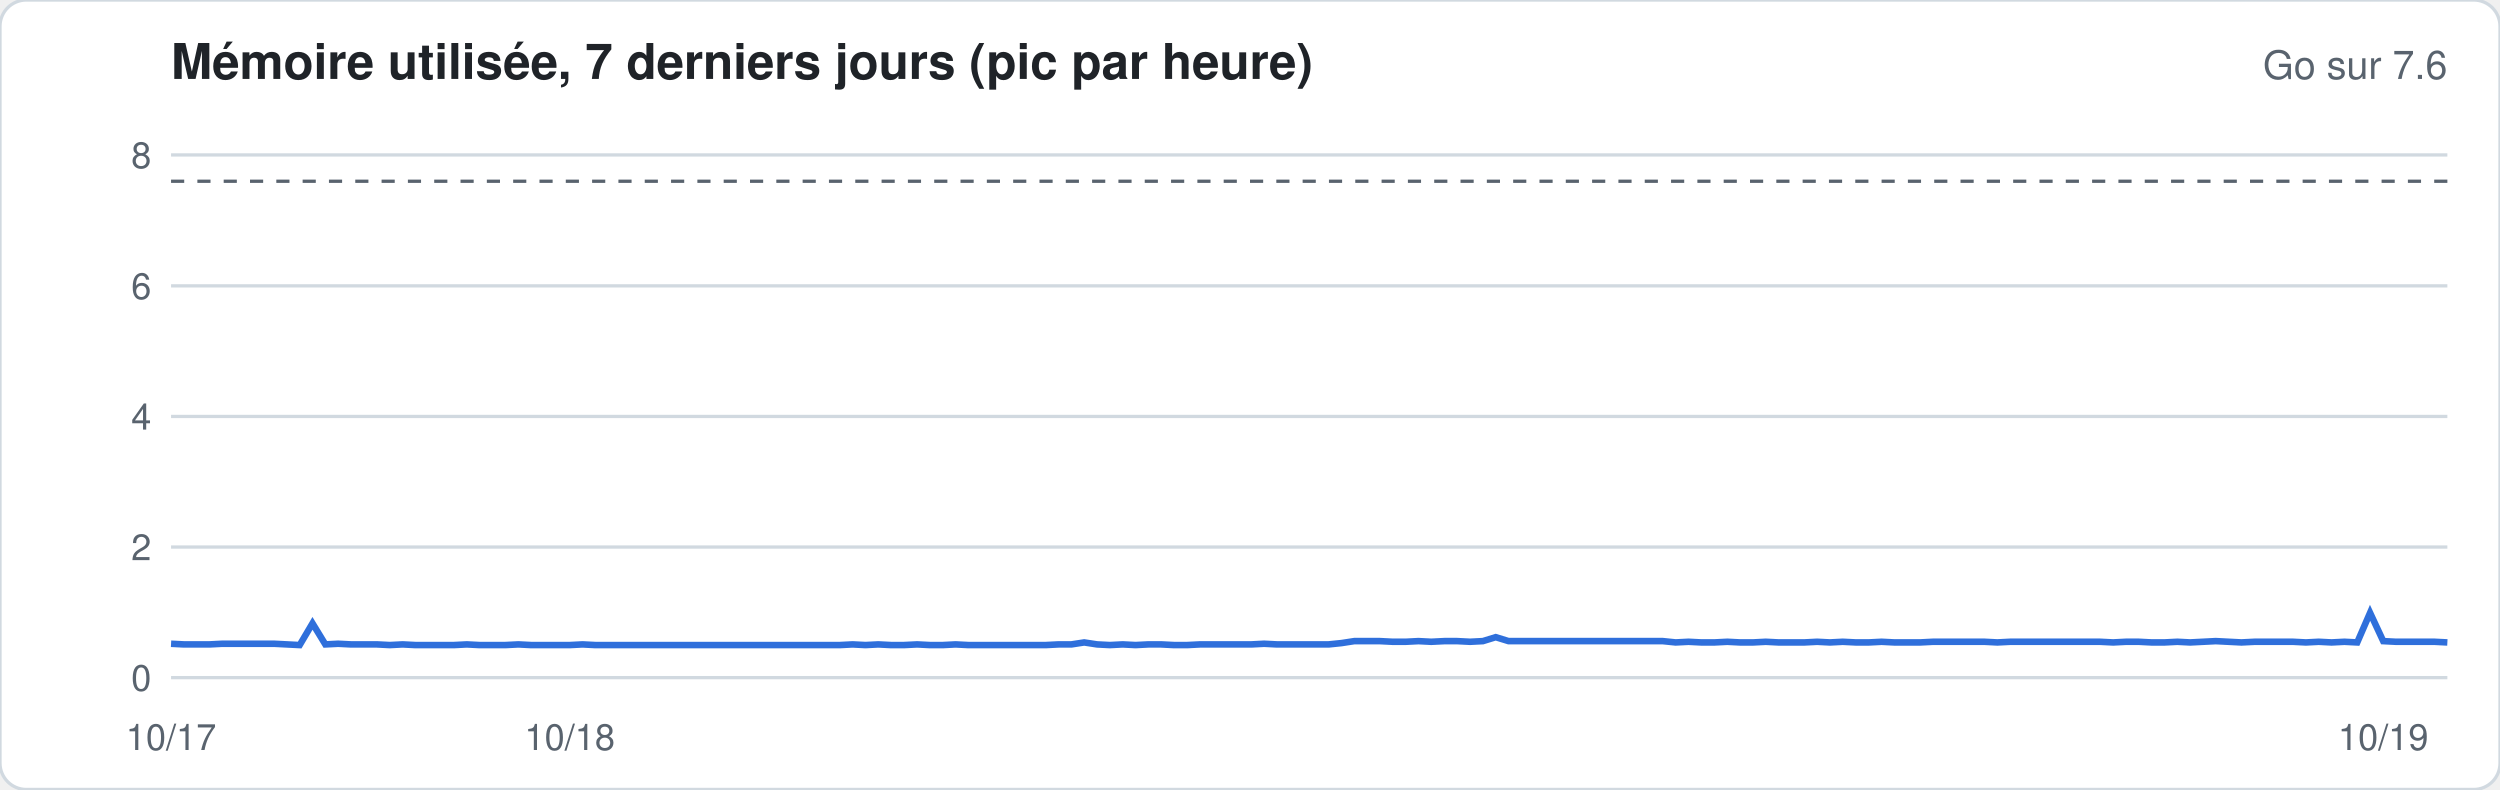
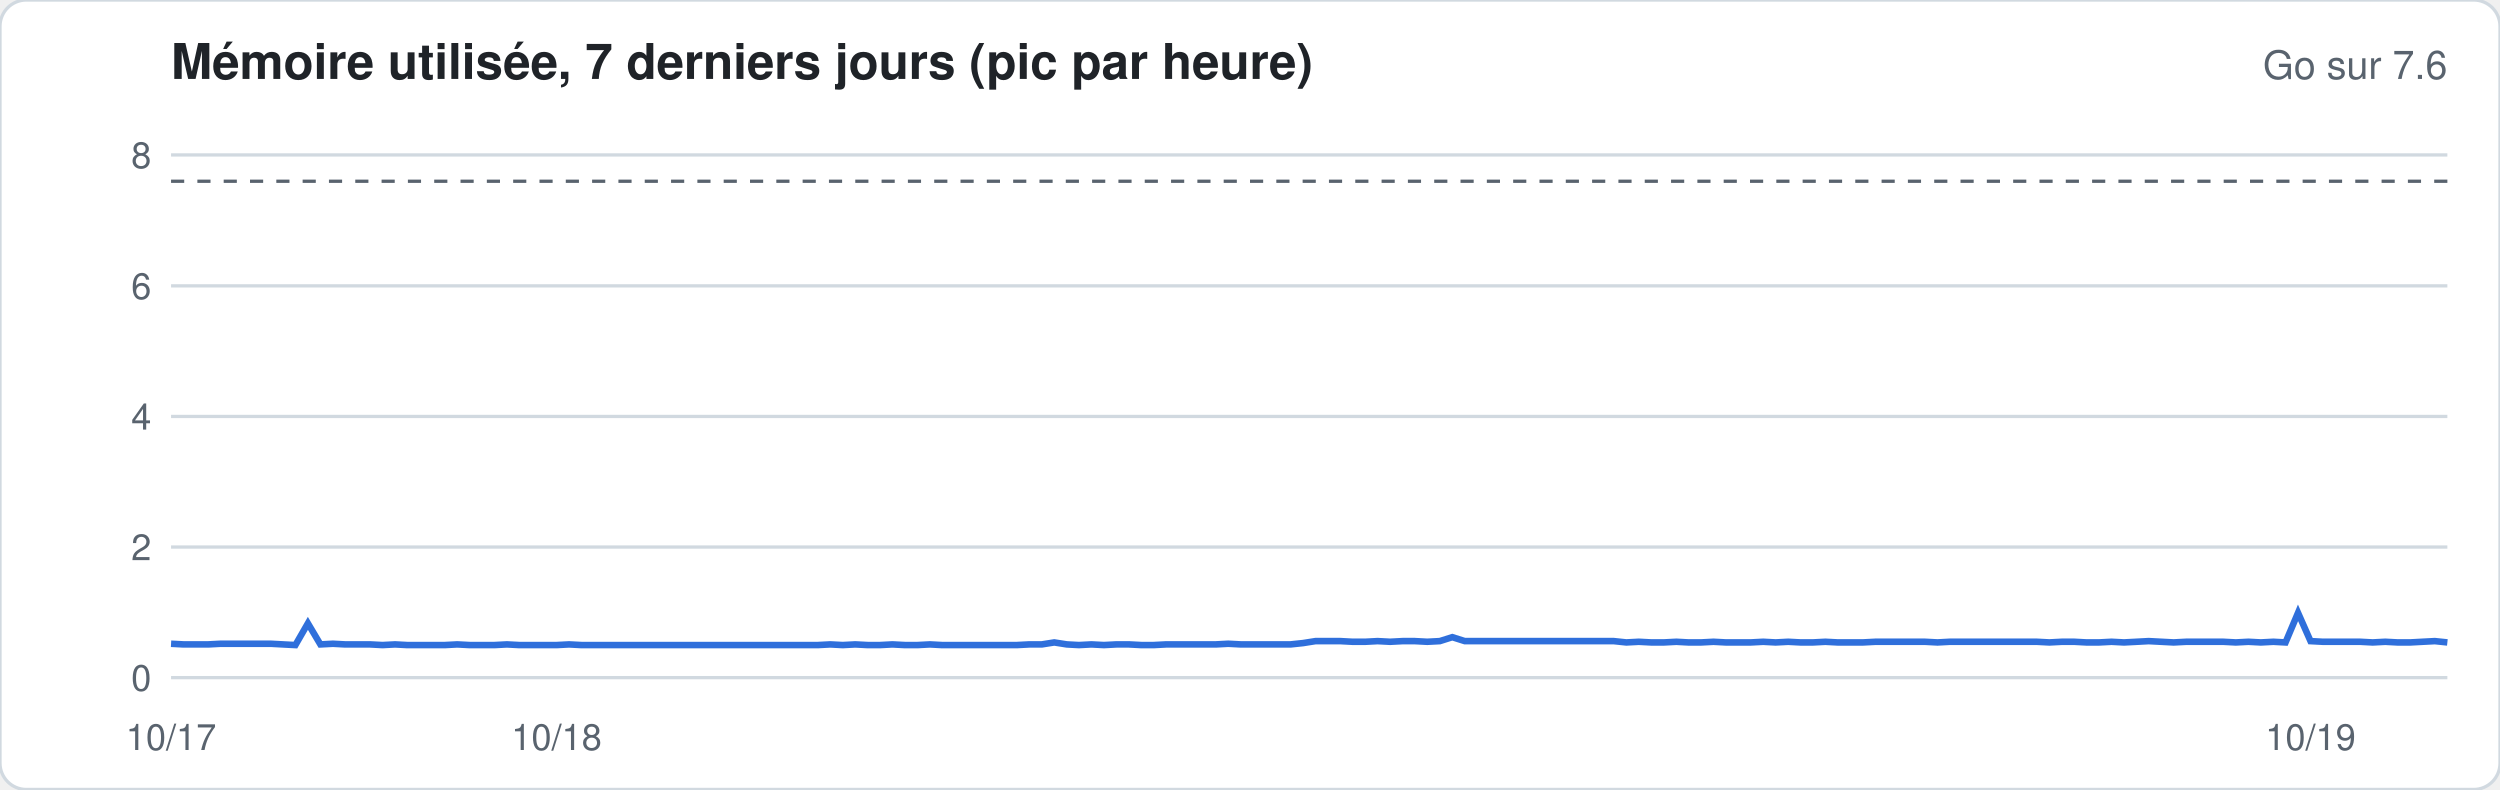
<svg xmlns="http://www.w3.org/2000/svg" width="760" height="240" viewBox="0 0 760 240" font-family="-apple-system,Segoe UI,Helvetica,Arial,sans-serif">
  <rect width="760" height="240" rx="8" fill="#ffffff" stroke="#d1d9e0" />
  <text x="52" y="24" font-size="15" font-weight="600" fill="#1f2328">Mémoire utilisée, 7 derniers jours (pic par heure)</text>
  <text x="744" y="24" font-size="12" fill="#59636e" text-anchor="end">Go sur 7.6</text>
  <line x1="52" x2="744" y1="206.0" y2="206.0" stroke="#d1d9e0" stroke-width="1" />
  <text x="46" y="210.0" font-size="11" fill="#59636e" text-anchor="end">0</text>
  <line x1="52" x2="744" y1="166.3" y2="166.3" stroke="#d1d9e0" stroke-width="1" />
  <text x="46" y="170.3" font-size="11" fill="#59636e" text-anchor="end">2</text>
  <line x1="52" x2="744" y1="126.6" y2="126.6" stroke="#d1d9e0" stroke-width="1" />
  <text x="46" y="130.6" font-size="11" fill="#59636e" text-anchor="end">4</text>
  <line x1="52" x2="744" y1="86.9" y2="86.9" stroke="#d1d9e0" stroke-width="1" />
  <text x="46" y="90.9" font-size="11" fill="#59636e" text-anchor="end">6</text>
  <line x1="52" x2="744" y1="47.1" y2="47.1" stroke="#d1d9e0" stroke-width="1" />
  <text x="46" y="51.1" font-size="11" fill="#59636e" text-anchor="end">8</text>
  <line x1="52" x2="744" y1="55.1" y2="55.1" stroke="#59636e" stroke-dasharray="4 4" />
-   <polyline fill="none" stroke="#2f6fdb" stroke-width="2" points="52.0,195.7 55.9,195.9 59.8,195.9 63.7,195.9 67.6,195.7 71.5,195.7 75.5,195.7 79.4,195.7 83.3,195.7 87.2,195.9 91.1,196.1 95.0,189.5 98.9,195.9 102.8,195.7 106.7,195.9 110.6,195.9 114.6,195.9 118.5,196.1 122.4,195.9 126.3,196.1 130.2,196.1 134.1,196.1 138.0,196.1 141.9,195.9 145.8,196.1 149.7,196.1 153.6,196.1 157.6,195.9 161.5,196.1 165.4,196.1 169.3,196.1 173.2,196.1 177.1,195.9 181.0,196.1 184.9,196.1 188.8,196.1 192.7,196.1 196.7,196.1 200.6,196.1 204.5,196.1 208.4,196.1 212.3,196.1 216.2,196.1 220.1,196.1 224.0,196.1 227.9,196.1 231.8,196.1 235.8,196.1 239.7,196.1 243.6,196.1 247.5,196.1 251.4,196.1 255.3,196.1 259.2,195.9 263.1,196.1 267.0,195.9 270.9,196.1 274.8,196.1 278.8,195.9 282.7,196.1 286.6,196.1 290.5,195.9 294.4,196.1 298.3,196.1 302.2,196.1 306.1,196.1 310.0,196.1 313.9,196.1 317.9,196.1 321.8,195.9 325.7,195.9 329.6,195.3 333.5,195.9 337.4,196.1 341.3,195.9 345.2,196.1 349.1,195.9 353.0,195.9 356.9,196.1 360.9,196.1 364.8,195.9 368.7,195.9 372.6,195.9 376.5,195.9 380.4,195.9 384.3,195.7 388.2,195.9 392.1,195.9 396.0,195.9 400.0,195.9 403.9,195.9 407.8,195.5 411.7,194.9 415.6,194.9 419.5,194.9 423.4,195.1 427.3,195.1 431.2,194.9 435.1,195.1 439.1,194.9 443.0,194.9 446.9,195.1 450.8,194.9 454.7,193.7 458.6,194.9 462.5,194.9 466.4,194.9 470.3,194.9 474.2,194.9 478.1,194.9 482.1,194.9 486.0,194.9 489.9,194.9 493.8,194.9 497.7,194.9 501.6,194.9 505.5,194.9 509.4,195.3 513.3,195.1 517.2,195.3 521.2,195.3 525.1,195.1 529.0,195.3 532.9,195.3 536.8,195.1 540.7,195.3 544.6,195.3 548.5,195.3 552.4,195.1 556.3,195.3 560.2,195.1 564.2,195.3 568.1,195.3 572.0,195.1 575.9,195.3 579.8,195.3 583.7,195.3 587.6,195.1 591.5,195.1 595.4,195.1 599.3,195.1 603.3,195.1 607.2,195.3 611.1,195.1 615.0,195.1 618.9,195.1 622.8,195.1 626.7,195.1 630.6,195.1 634.5,195.1 638.4,195.1 642.4,195.3 646.3,195.1 650.2,195.1 654.1,195.3 658.0,195.3 661.9,195.1 665.8,195.3 669.7,195.1 673.6,194.9 677.5,195.1 681.4,195.3 685.4,195.1 689.3,195.1 693.2,195.1 697.1,195.1 701.0,195.3 704.9,195.1 708.8,195.3 712.7,195.1 716.6,195.3 720.5,186.3 724.5,194.9 728.4,195.1 732.3,195.1 736.2,195.1 740.1,195.1 744.0,195.3" />
+   <polyline fill="none" stroke="#2f6fdb" stroke-width="2" points="52.0,195.7 55.8,195.9 59.6,195.9 63.3,195.9 67.1,195.7 70.9,195.7 74.7,195.7 78.5,195.7 82.3,195.7 86.0,195.9 89.8,196.1 93.6,189.5 97.4,195.9 101.2,195.7 104.9,195.9 108.7,195.9 112.5,195.9 116.3,196.1 120.1,195.9 123.8,196.1 127.6,196.1 131.4,196.1 135.2,196.1 139.0,195.9 142.8,196.1 146.5,196.1 150.3,196.1 154.1,195.9 157.9,196.1 161.7,196.1 165.4,196.1 169.2,196.1 173.0,195.9 176.8,196.1 180.6,196.1 184.3,196.1 188.1,196.1 191.9,196.1 195.7,196.1 199.5,196.1 203.3,196.1 207.0,196.1 210.8,196.1 214.6,196.1 218.4,196.1 222.2,196.1 225.9,196.1 229.7,196.1 233.5,196.1 237.3,196.1 241.1,196.1 244.9,196.1 248.6,196.1 252.4,195.9 256.2,196.1 260.0,195.9 263.8,196.1 267.5,196.1 271.3,195.9 275.1,196.1 278.9,196.1 282.7,195.9 286.4,196.1 290.2,196.1 294.0,196.1 297.8,196.1 301.6,196.1 305.4,196.1 309.1,196.1 312.9,195.9 316.7,195.9 320.5,195.3 324.3,195.9 328.0,196.1 331.8,195.9 335.6,196.1 339.4,195.9 343.2,195.9 347.0,196.1 350.7,196.1 354.5,195.9 358.3,195.9 362.1,195.9 365.9,195.9 369.6,195.9 373.4,195.7 377.2,195.9 381.0,195.9 384.8,195.9 388.5,195.9 392.3,195.9 396.1,195.5 399.9,194.9 403.7,194.9 407.5,194.9 411.2,195.1 415.0,195.1 418.8,194.9 422.6,195.1 426.4,194.9 430.1,194.9 433.9,195.1 437.7,194.9 441.5,193.7 445.3,194.9 449.0,194.9 452.8,194.9 456.6,194.9 460.4,194.9 464.2,194.9 468.0,194.9 471.7,194.9 475.5,194.9 479.3,194.9 483.1,194.9 486.9,194.9 490.6,194.9 494.4,195.3 498.2,195.1 502.0,195.3 505.8,195.3 509.6,195.1 513.3,195.3 517.1,195.3 520.9,195.1 524.7,195.3 528.5,195.3 532.2,195.3 536.0,195.1 539.8,195.3 543.6,195.1 547.4,195.3 551.1,195.3 554.9,195.1 558.7,195.3 562.5,195.3 566.3,195.3 570.1,195.1 573.8,195.1 577.6,195.1 581.4,195.1 585.2,195.1 589.0,195.3 592.7,195.1 596.5,195.1 600.3,195.1 604.1,195.1 607.9,195.1 611.7,195.1 615.4,195.1 619.2,195.1 623.0,195.3 626.8,195.1 630.6,195.1 634.3,195.3 638.1,195.3 641.9,195.1 645.7,195.3 649.5,195.1 653.2,194.9 657.0,195.1 660.8,195.3 664.6,195.1 668.4,195.1 672.2,195.1 675.9,195.1 679.7,195.3 683.5,195.1 687.3,195.3 691.1,195.1 694.8,195.3 698.6,186.3 702.4,194.9 706.2,195.1 710.0,195.1 713.7,195.1 717.5,195.1 721.3,195.3 725.1,195.1 728.9,195.3 732.7,195.3 736.4,195.1 740.2,194.9 744.0,195.3" />
  <text x="52.0" y="228" font-size="11" fill="#59636e" text-anchor="middle">10/17</text>
-   <text x="173.2" y="228" font-size="11" fill="#59636e" text-anchor="middle">10/18</text>
-   <text x="724.5" y="228" font-size="11" fill="#59636e" text-anchor="middle">10/19</text>
+   <text x="169.2" y="228" font-size="11" fill="#59636e" text-anchor="middle">10/18</text>
+   <text x="702.4" y="228" font-size="11" fill="#59636e" text-anchor="middle">10/19</text>
</svg>
